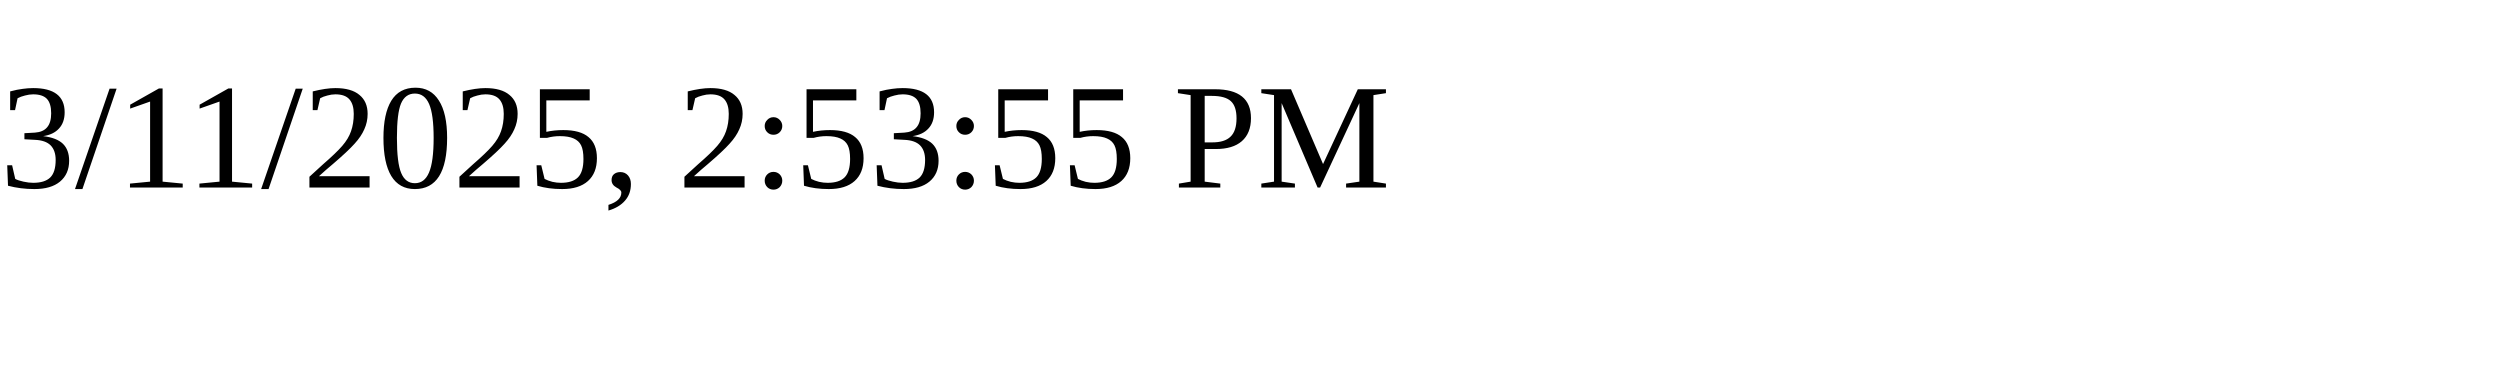
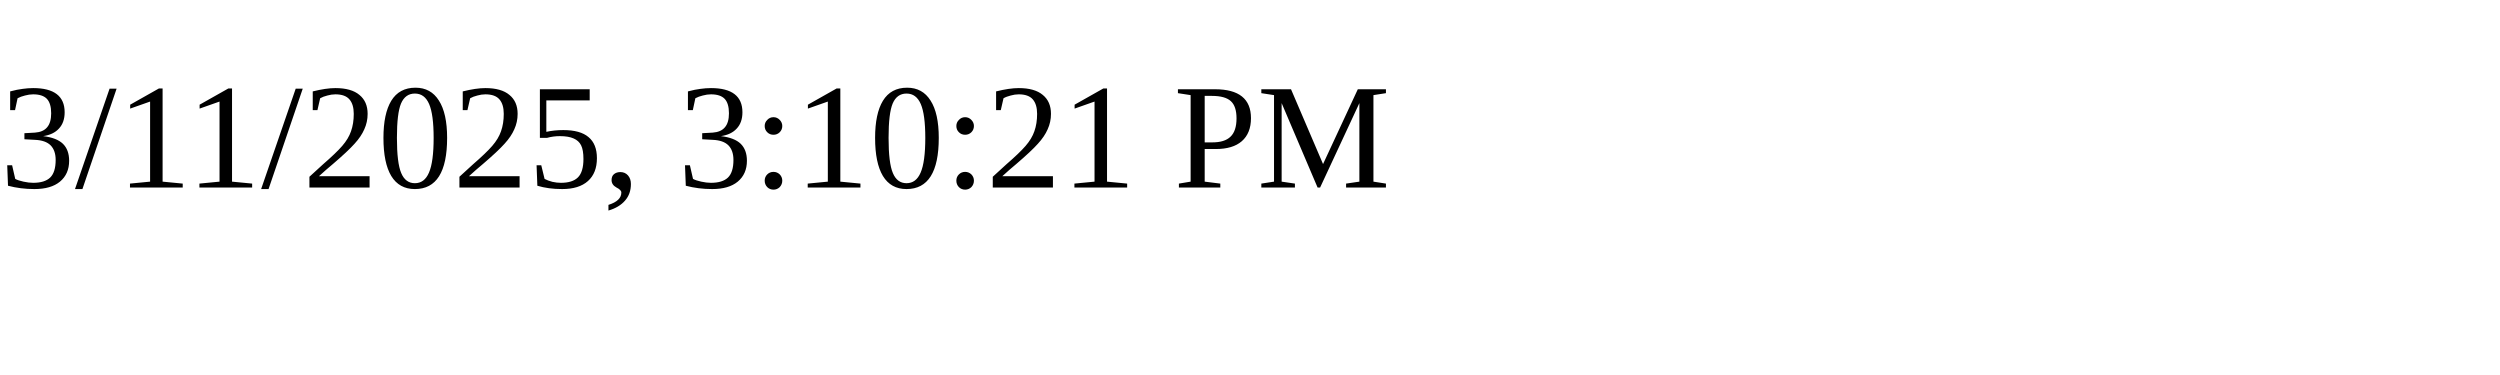
<svg xmlns="http://www.w3.org/2000/svg" height="30" width="200">
-   <text x="0" y="15">3/11/2025, 2:53:55 PM</text>
+   <text x="0" y="15">3/11/2025, 3:10:21 PM</text>
</svg>
